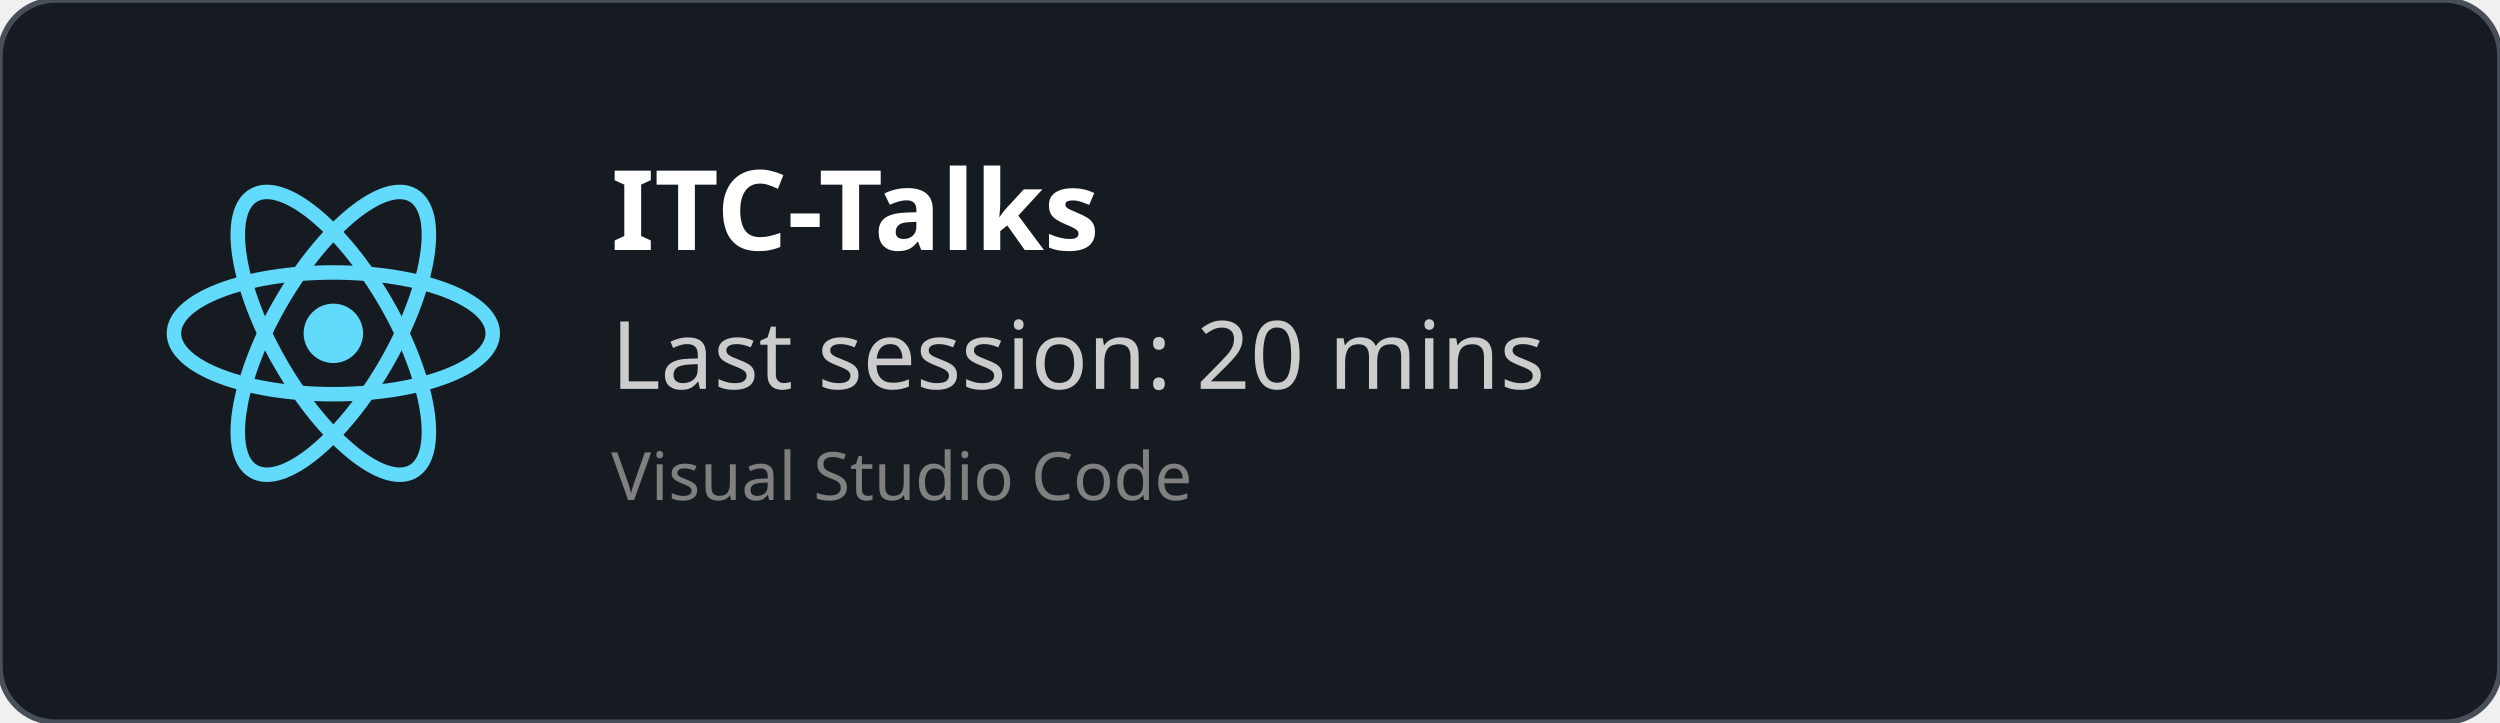
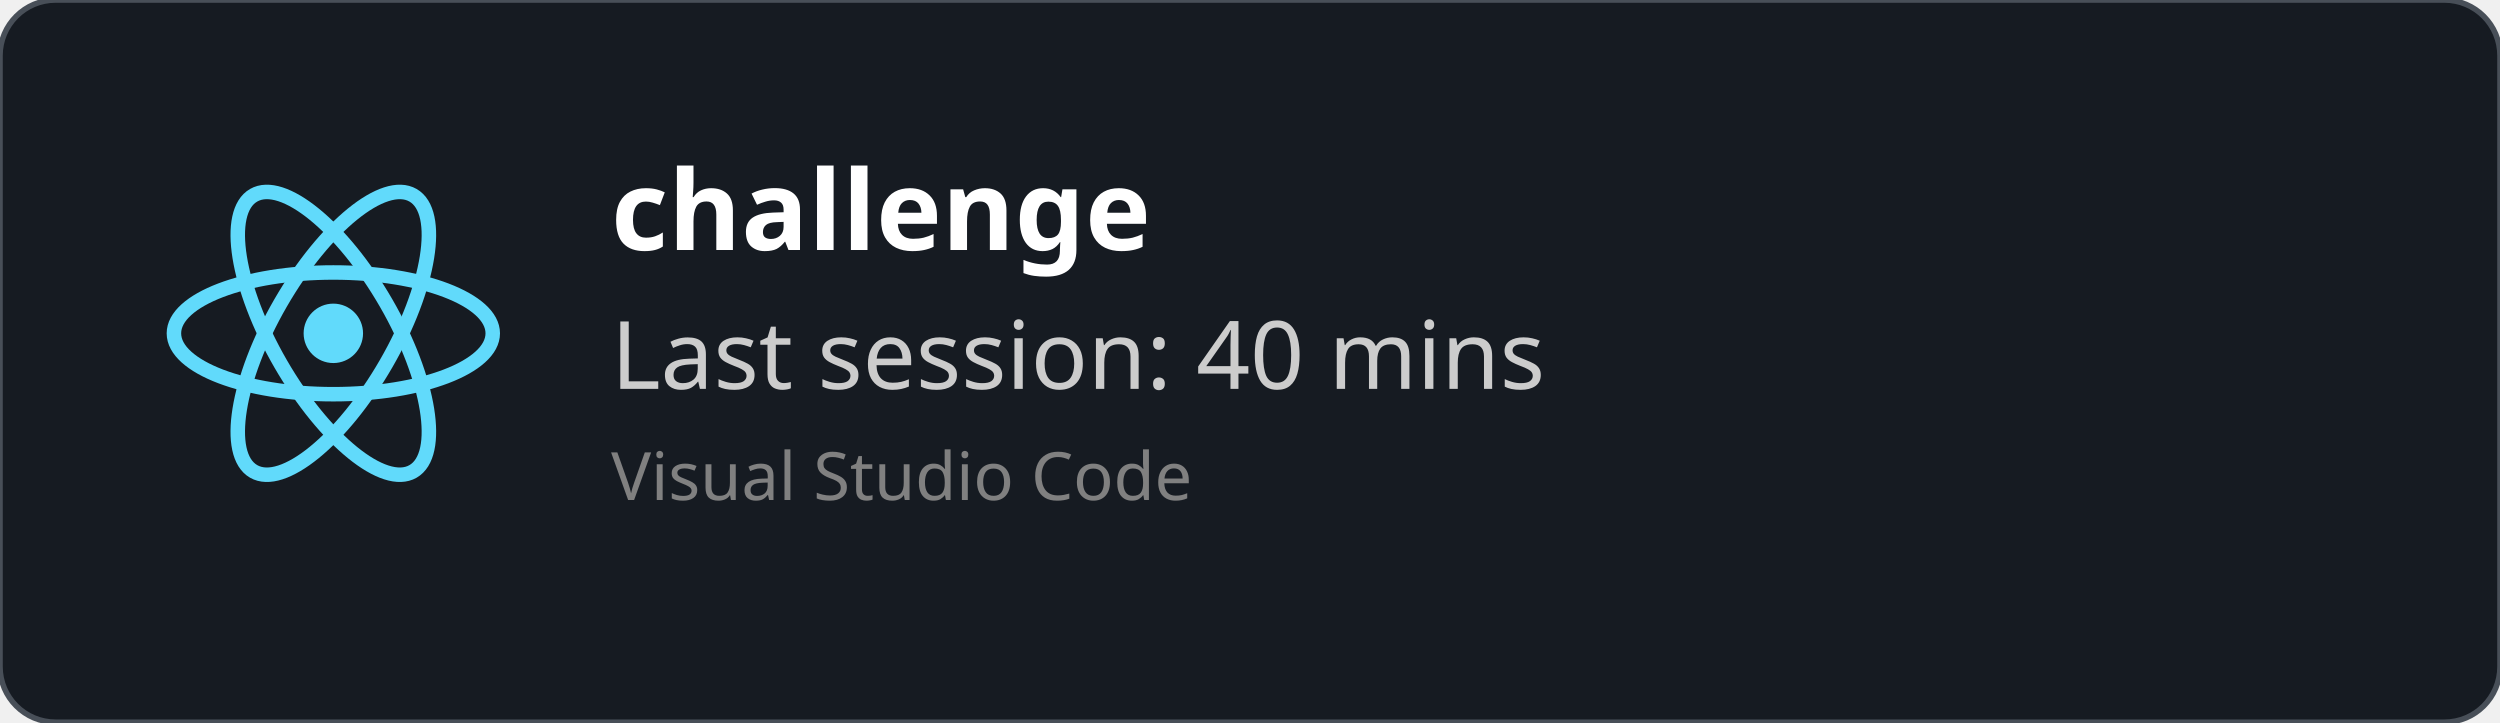
<svg xmlns="http://www.w3.org/2000/svg" width="450" height="130" viewBox="0 0 450 130" fill="none" role="img">
  <style>
    *{
        font-family: 'Segoe UI', Ubuntu, monospace
    }
    </style>
  <defs>
    <clipPath id="horizontalClip" x="20" y="20" width="500" height="200">
      <rect x="90" y="20" width="300" height="50" />
    </clipPath>
  </defs>
  <rect width="450" height="130" fill="rgba(22,27,34)" stroke="#484f58" stroke-width="1" fill-opacity="1" stroke-opacity="1" x="0" y="0" rx="10px" ry="10px">
    </rect>
  <svg height="60" width="60" x="30" y="30" viewBox="-11.5 -10.232 23 20.463">
    <circle cx="0" cy="0" r="2.05" fill="#61dafb" />
    <g stroke="#61dafb" stroke-width="1" fill="none">
      <ellipse rx="11" ry="4.2" />
      <ellipse rx="11" ry="4.2" transform="rotate(60)" />
      <ellipse rx="11" ry="4.2" transform="rotate(120)" />
    </g>
  </svg>
  <text x="110" y="45" font-size="20" clip-path="url(#horizontalClip)" font-weight="bold" font-family="Ubuntu" fill="white">
-     ITC-Talks
+     challenge
    </text>
  <text x="110" y="70" font-size="17px" font-family="Ubuntu" fill="#ccc">
-     Last session: 20 mins
+     Last session: 40 mins
    </text>
  <text x="110" y="90" font-size="12px" font-family="Ubuntu" fill="grey">
    Visual Studio Code
    </text>
</svg>
